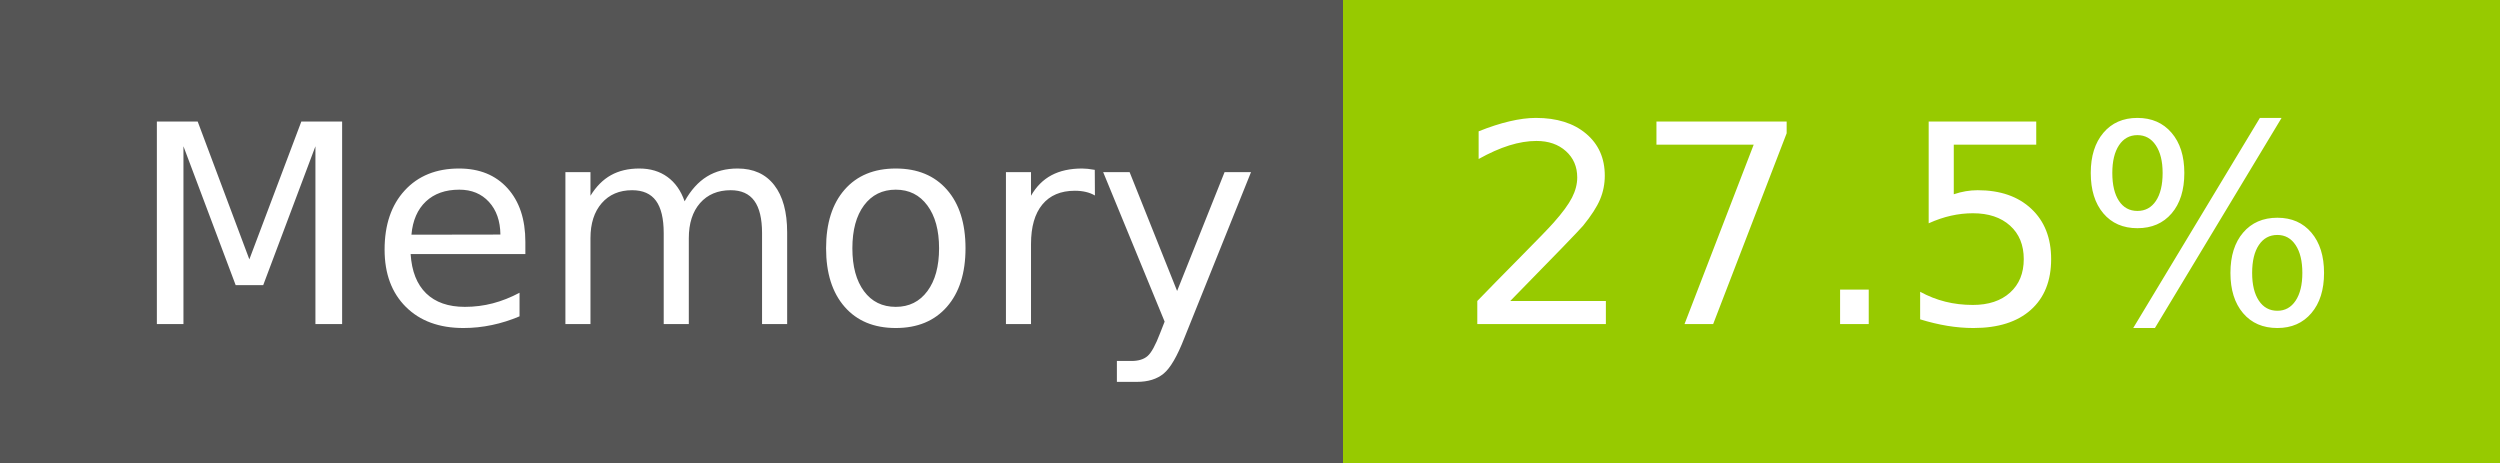
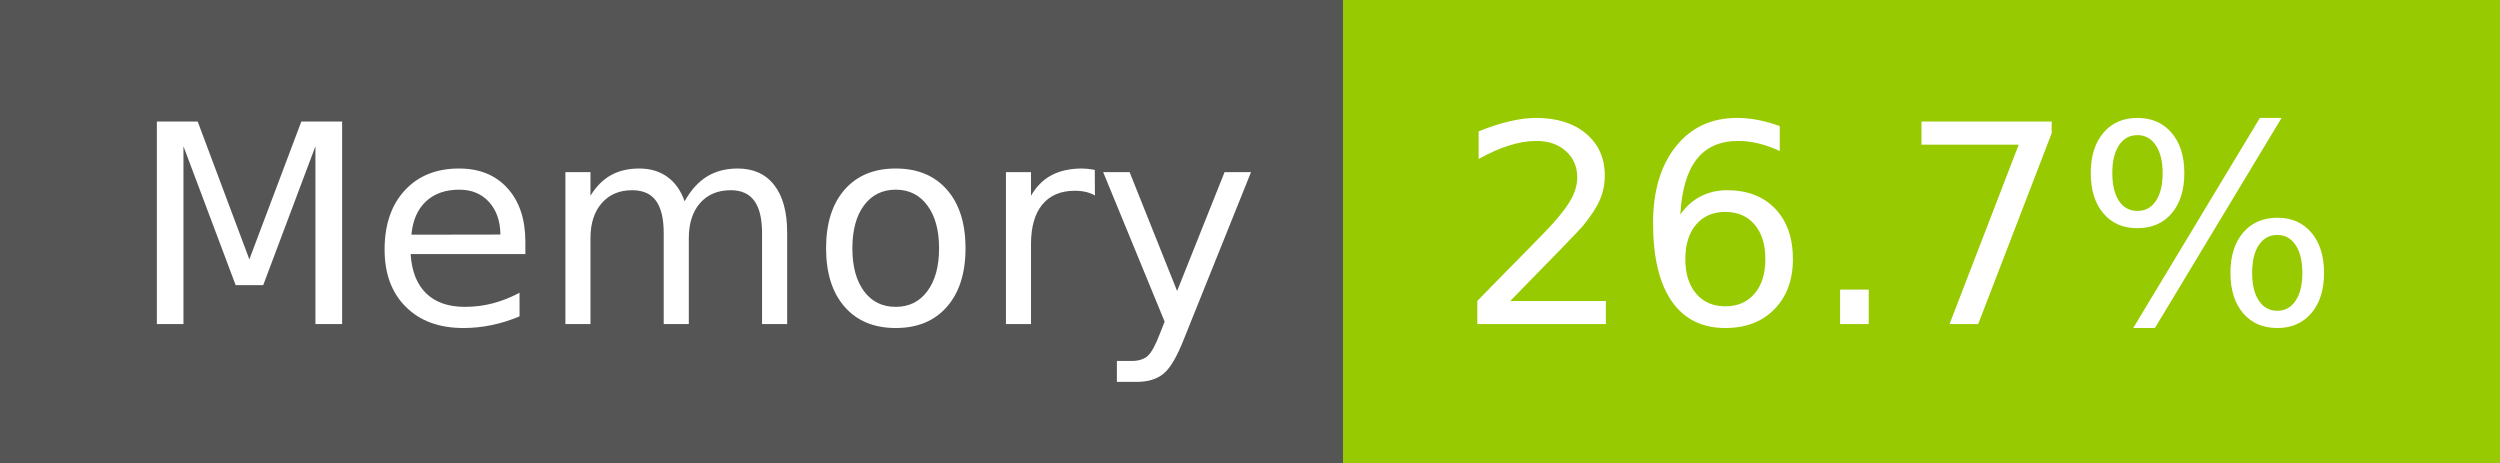
- <svg xmlns="http://www.w3.org/2000/svg" width="108" height="20" role="img" aria-label="Memory: 27.5%">
+ <svg xmlns="http://www.w3.org/2000/svg" width="108" height="20" role="img" aria-label="Memory: 26.7%">
  <g shape-rendering="crispEdges">
    <rect width="58" height="20" fill="#555" />
    <rect x="58" width="50" height="20" fill="#97ca00" />
  </g>
  <g fill="#fff" text-anchor="middle" font-family="Verdana,Geneva,DejaVu Sans,sans-serif" text-rendering="geometricPrecision" font-size="120">
    <text x="300" y="140" transform="scale(.1)" fill="#fff" textLength="466">Memory</text>
-     <text x="820" y="140" transform="scale(.1)" fill="#fff" textLength="390">27.5%</text>
+     <text x="820" y="140" transform="scale(.1)" fill="#fff" textLength="390">26.7%</text>
  </g>
</svg>
